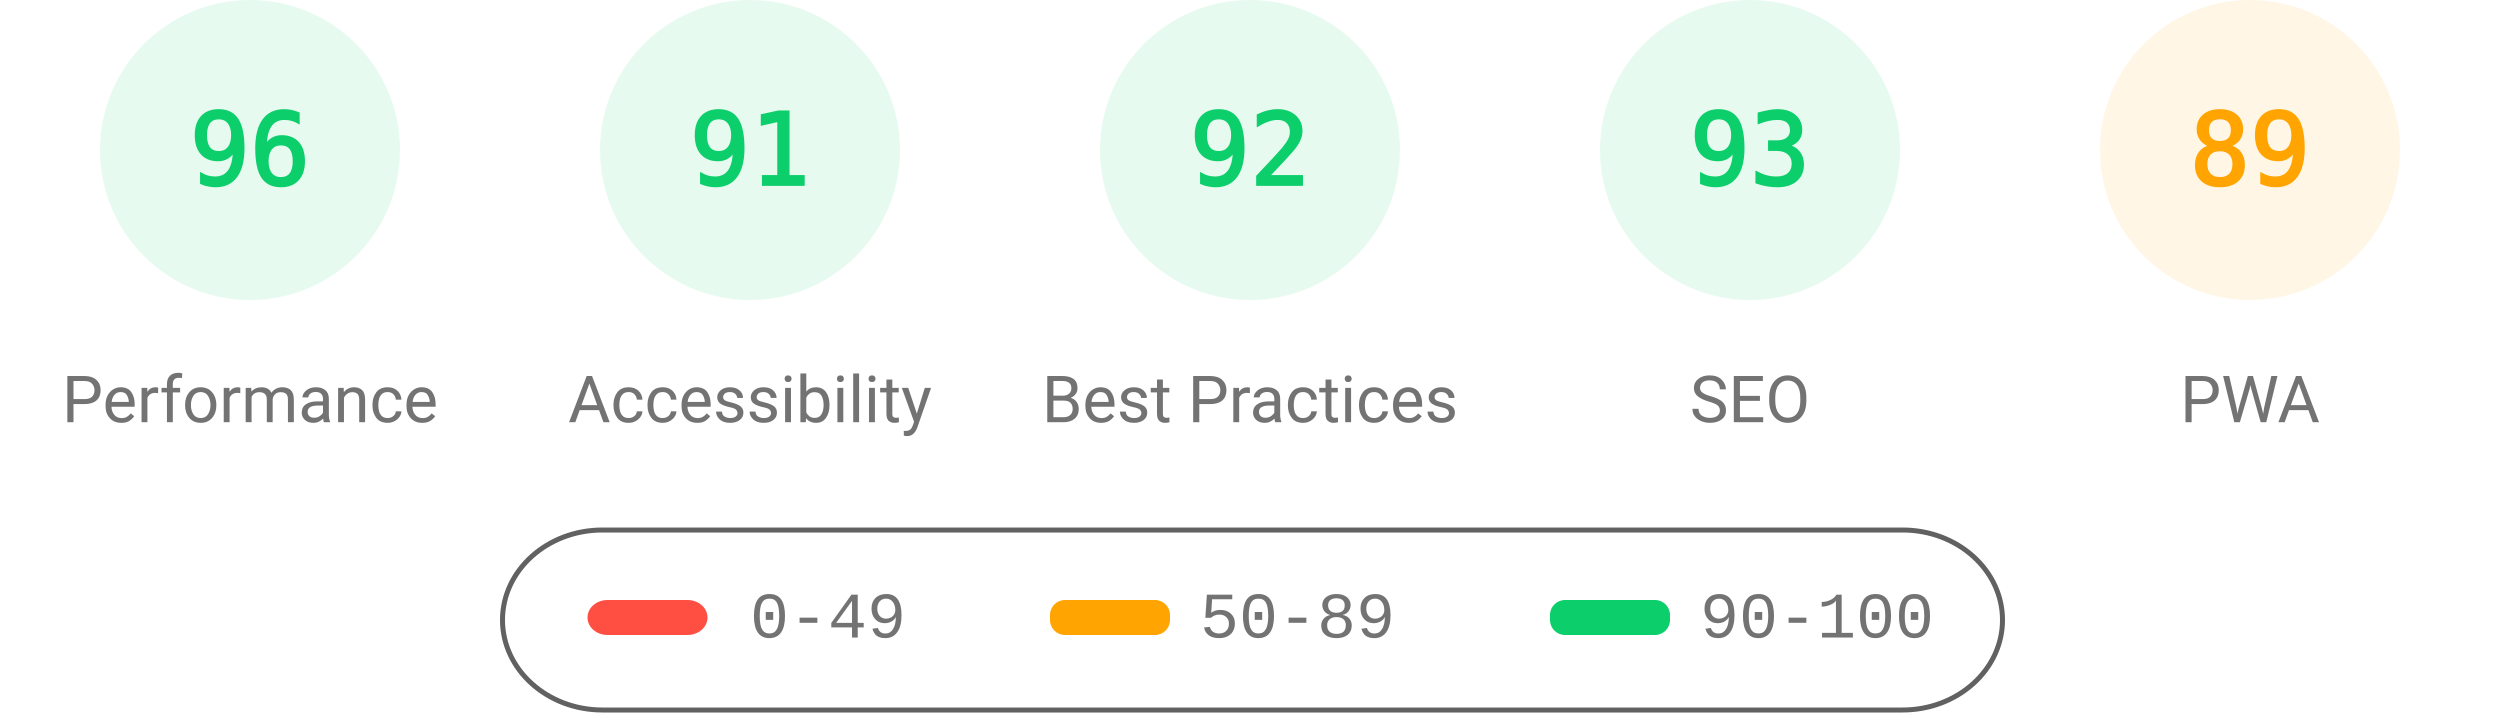
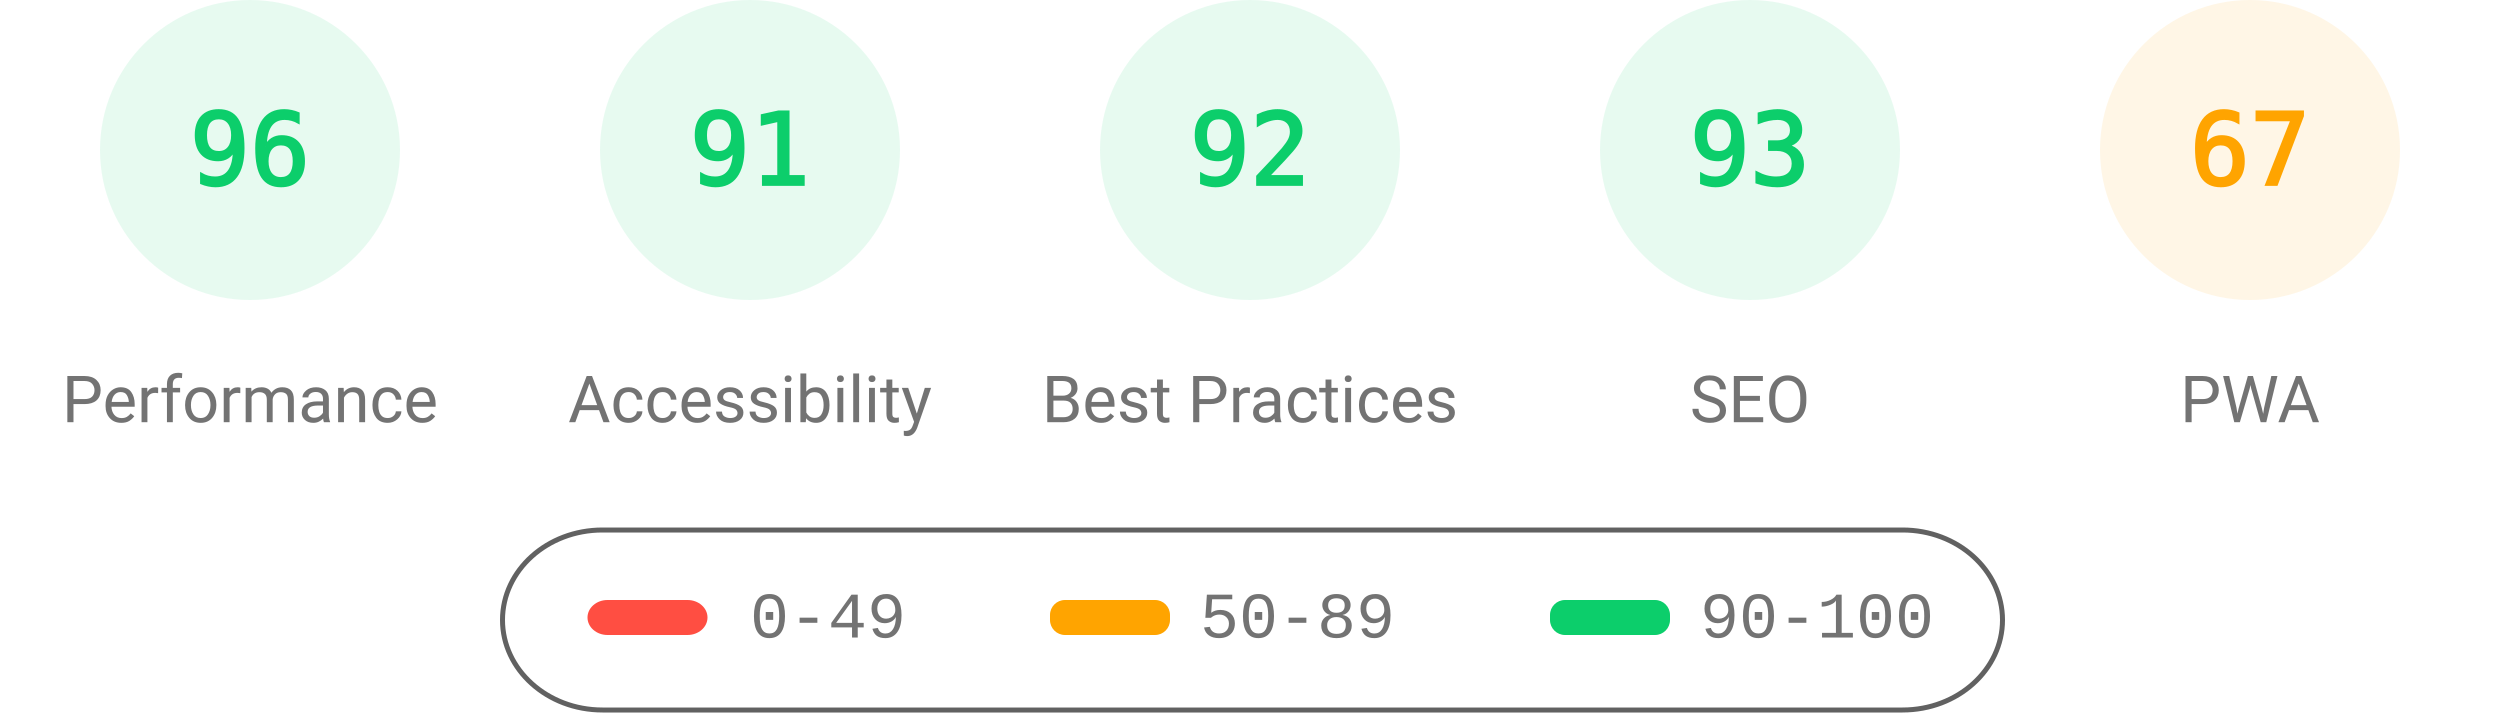
<svg xmlns="http://www.w3.org/2000/svg" fill="none" width="1000" height="285">
  <style>.gauge-base{opacity:.1}.gauge-arc{fill:none;animation-delay:250ms;stroke-linecap:round;transform:rotate(-90deg);transform-origin:100px 60px;animation:load-gauge 1s ease forwards}.guage-text{font-size:40px;font-family:monospace;text-align:center}.guage-red{color:#ff4e42;fill:#ff4e42;stroke:#ff4e42}.guage-orange{color:#ffa400;fill:#ffa400;stroke:#ffa400}.guage-green{color:#0cce6b;fill:#0cce6b;stroke:#0cce6b}.guage-undefined{color:#5c5c5c;fill:#5c5c5c;stroke:#5c5c5c}.guage-title{color:#737373;fill:#737373;stroke:none;font-size:26px;line-height:26px;font-family:Roboto,Halvetica,Arial,sans-serif}@keyframes load-gauge{from{stroke-dasharray:0 352.858}}</style>
  <svg class="guage-div guage-perf guage-green" viewBox="0 0 200 200" width="200" height="200">
    <circle class="gauge-base" r="56" cx="100" cy="60" stroke-width="8" />
    <circle class="gauge-arc guage-arc-1" r="56" cx="100" cy="60" stroke-width="8" style="stroke-dasharray:337.784,351.858" />
    <text class="guage-text" x="100" y="60" alignment-baseline="central" dominant-baseline="central" text-anchor="middle">96</text>
    <text class="guage-title" x="100" y="160" alignment-baseline="central" dominant-baseline="central" text-anchor="middle">Performance</text>
  </svg>
  <svg class="guage-div guage-acc guage-green" viewBox="0 0 200 200" width="200" height="200" x="200">
    <circle class="gauge-base" r="56" cx="100" cy="60" stroke-width="8" />
    <circle class="gauge-arc guage-arc-2" r="56" cx="100" cy="60" stroke-width="8" style="stroke-dasharray:320.191,351.858" />
    <text class="guage-text" x="100" y="60" alignment-baseline="central" dominant-baseline="central" text-anchor="middle">91</text>
    <text class="guage-title" x="100" y="160" alignment-baseline="central" dominant-baseline="central" text-anchor="middle">Accessibility</text>
  </svg>
  <svg class="guage-div guage-best guage-green" viewBox="0 0 200 200" width="200" height="200" x="400">
    <circle class="gauge-base" r="56" cx="100" cy="60" stroke-width="8" />
    <circle class="gauge-arc guage-arc-3" r="56" cx="100" cy="60" stroke-width="8" style="stroke-dasharray:323.709,351.858" />
    <text class="guage-text" x="100" y="60" alignment-baseline="central" dominant-baseline="central" text-anchor="middle">92</text>
    <text class="guage-title" x="100" y="160" alignment-baseline="central" dominant-baseline="central" text-anchor="middle">Best Practices</text>
  </svg>
  <svg class="guage-div guage-seo guage-green" viewBox="0 0 200 200" width="200" height="200" x="600">
    <circle class="gauge-base" r="56" cx="100" cy="60" stroke-width="8" />
    <circle class="gauge-arc guage-arc-4" r="56" cx="100" cy="60" stroke-width="8" style="stroke-dasharray:327.228,351.858" />
    <text class="guage-text" x="100" y="60" alignment-baseline="central" dominant-baseline="central" text-anchor="middle">93</text>
    <text class="guage-title" x="100" y="160" alignment-baseline="central" dominant-baseline="central" text-anchor="middle">SEO</text>
  </svg>
  <svg class="guage-div guage-pwa guage-orange" viewBox="0 0 200 200" width="200" height="200" x="800">
    <circle class="gauge-base" r="56" cx="100" cy="60" stroke-width="8" />
-     <circle class="gauge-arc guage-arc-4" r="56" cx="100" cy="60" stroke-width="8" style="stroke-dasharray:313.154,351.858" />
-     <text class="guage-text" x="100" y="60" alignment-baseline="central" dominant-baseline="central" text-anchor="middle">89</text>
+     <circle class="gauge-arc guage-arc-4" r="56" cx="100" cy="60" stroke-width="8" style="stroke-dasharray:235.745,351.858" />
+     <text class="guage-text" x="100" y="60" alignment-baseline="central" dominant-baseline="central" text-anchor="middle">67</text>
    <text class="guage-title" x="100" y="160" alignment-baseline="central" dominant-baseline="central" text-anchor="middle">PWA</text>
  </svg>
  <svg width="604" height="76" x="200" y="210">
    <path fill="none" id="canvas_background" d="M-1-1h604v80H-1z" />
    <rect fill-opacity="0" stroke="#616161" stroke-width="2" rx="40" id="svg_2" height="72" width="600" y="2" x="1" fill="#000" />
    <rect stroke="#000" rx="8" id="svg_3" height="14" width="48" y="30" x="35" stroke-opacity="null" stroke-width="0" fill="#ff4e42" />
    <rect stroke="#000" rx="6" id="svg_4" height="14" width="48" y="30" x="220" stroke-opacity="null" stroke-width="0" fill="#ffa400" />
    <rect stroke="#000" rx="6" id="svg_5" height="14" width="48" y="30" x="420" stroke-opacity="null" stroke-width="0" fill="#0cce6b" />
    <text xml:space="preserve" text-anchor="start" font-family="'Courier New', Courier, monospace" font-size="26" id="svg_6" y="45" x="100" stroke-opacity="null" stroke-width="0" stroke="#000" fill="#737373">0-49</text>
    <text xml:space="preserve" text-anchor="start" font-family="'Courier New', Courier, monospace" font-size="26" id="svg_7" y="45" x="280" stroke-opacity="null" stroke-width="0" stroke="#000" fill="#737373">50-89</text>
    <text xml:space="preserve" text-anchor="start" font-family="'Courier New', Courier, monospace" font-size="26" id="svg_8" y="45" x="480" stroke-opacity="null" stroke-width="0" stroke="#000" fill="#737373">90-100</text>
  </svg>
</svg>
